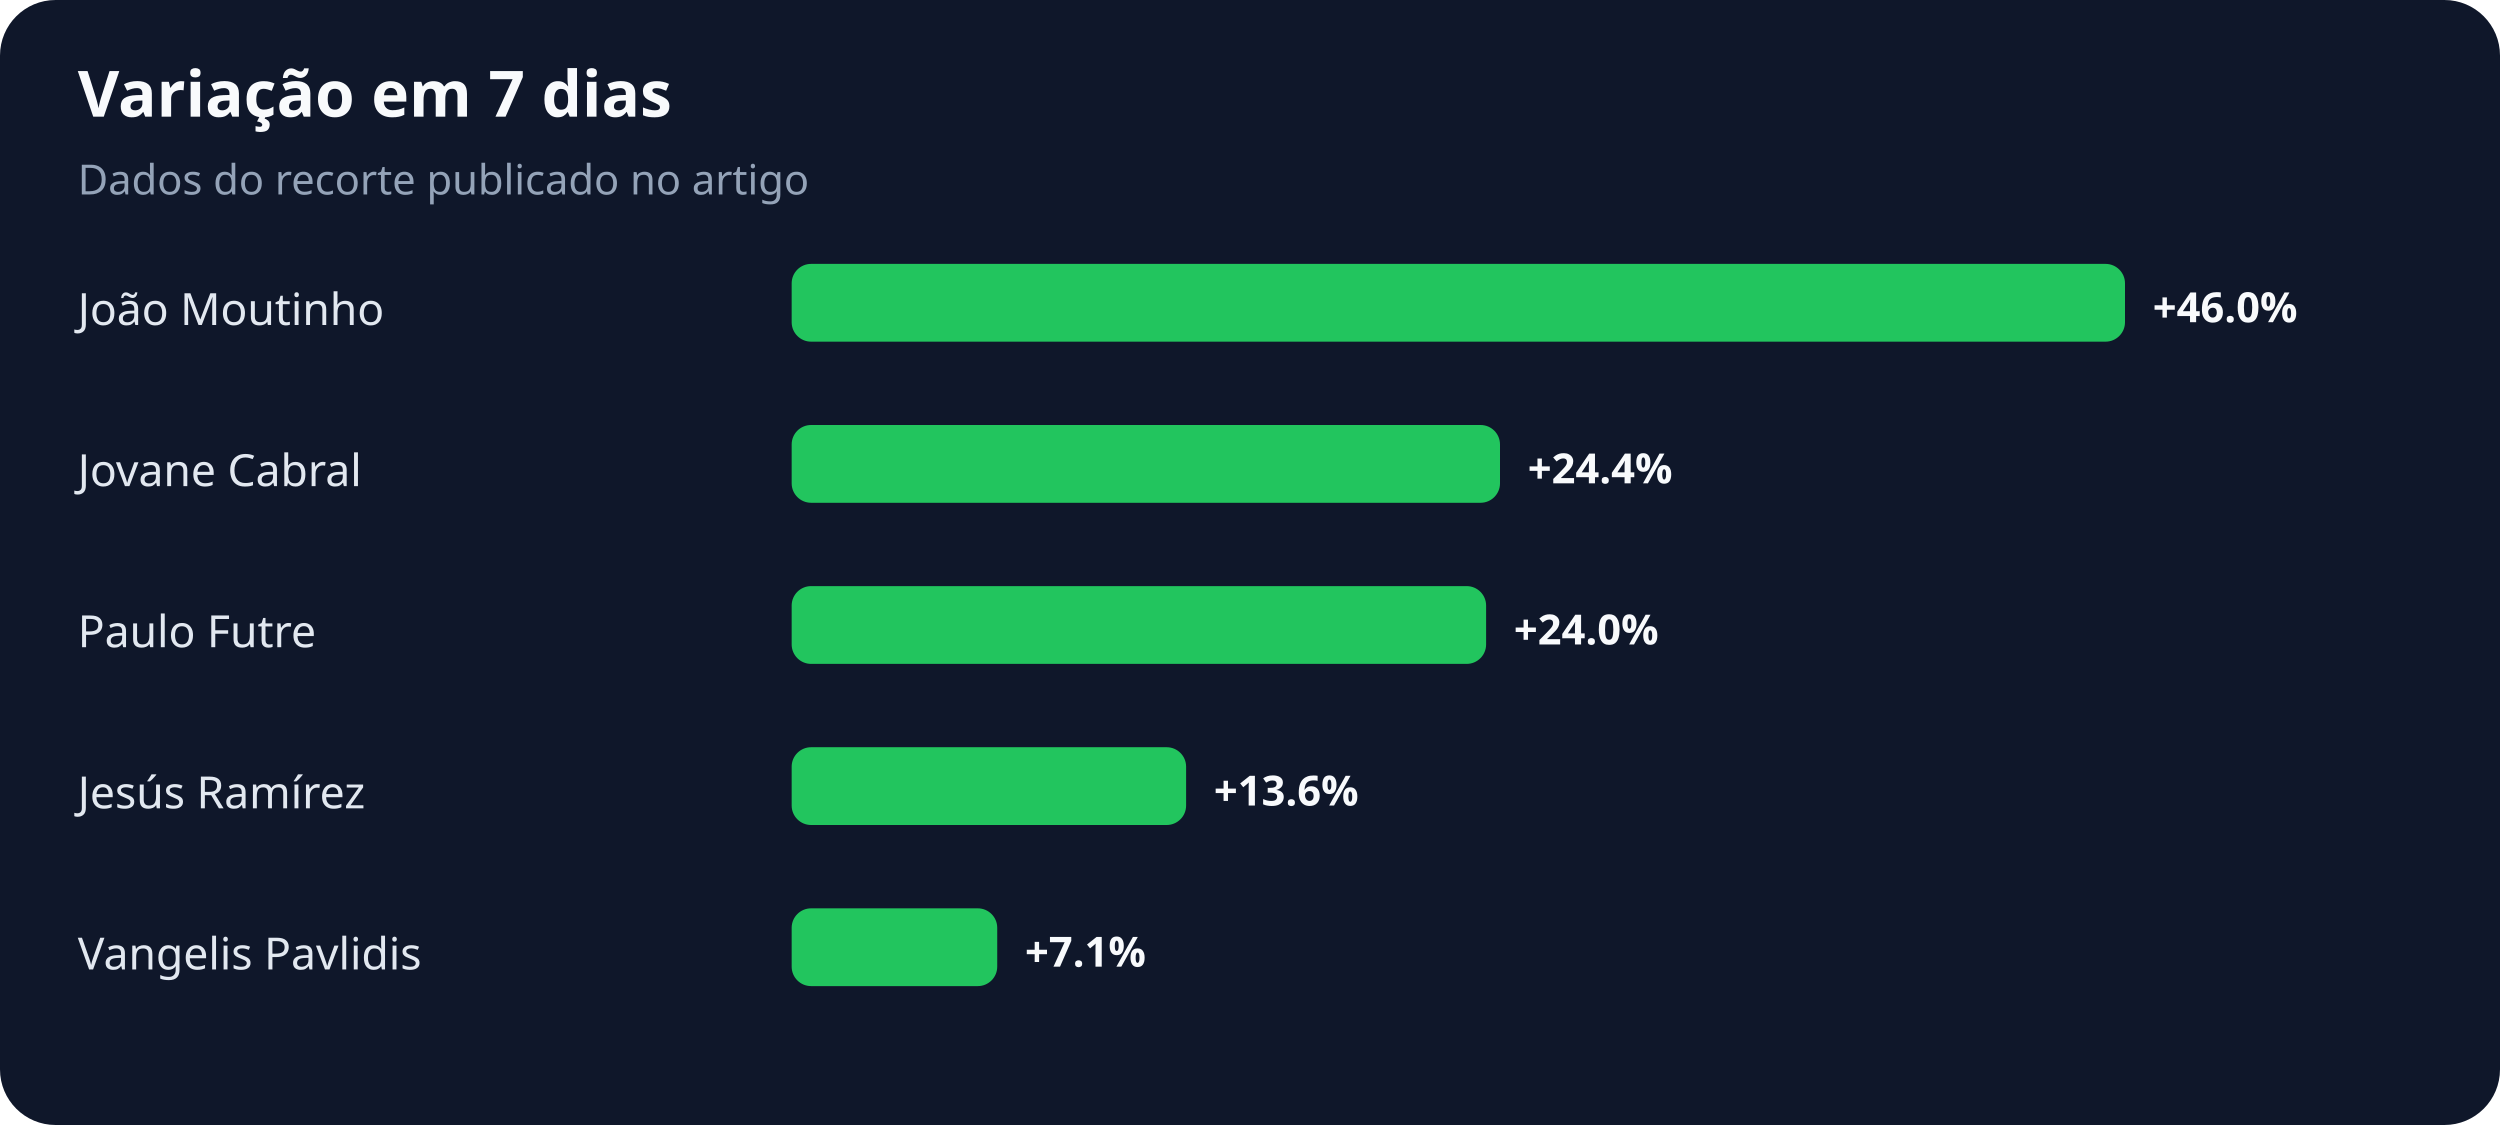
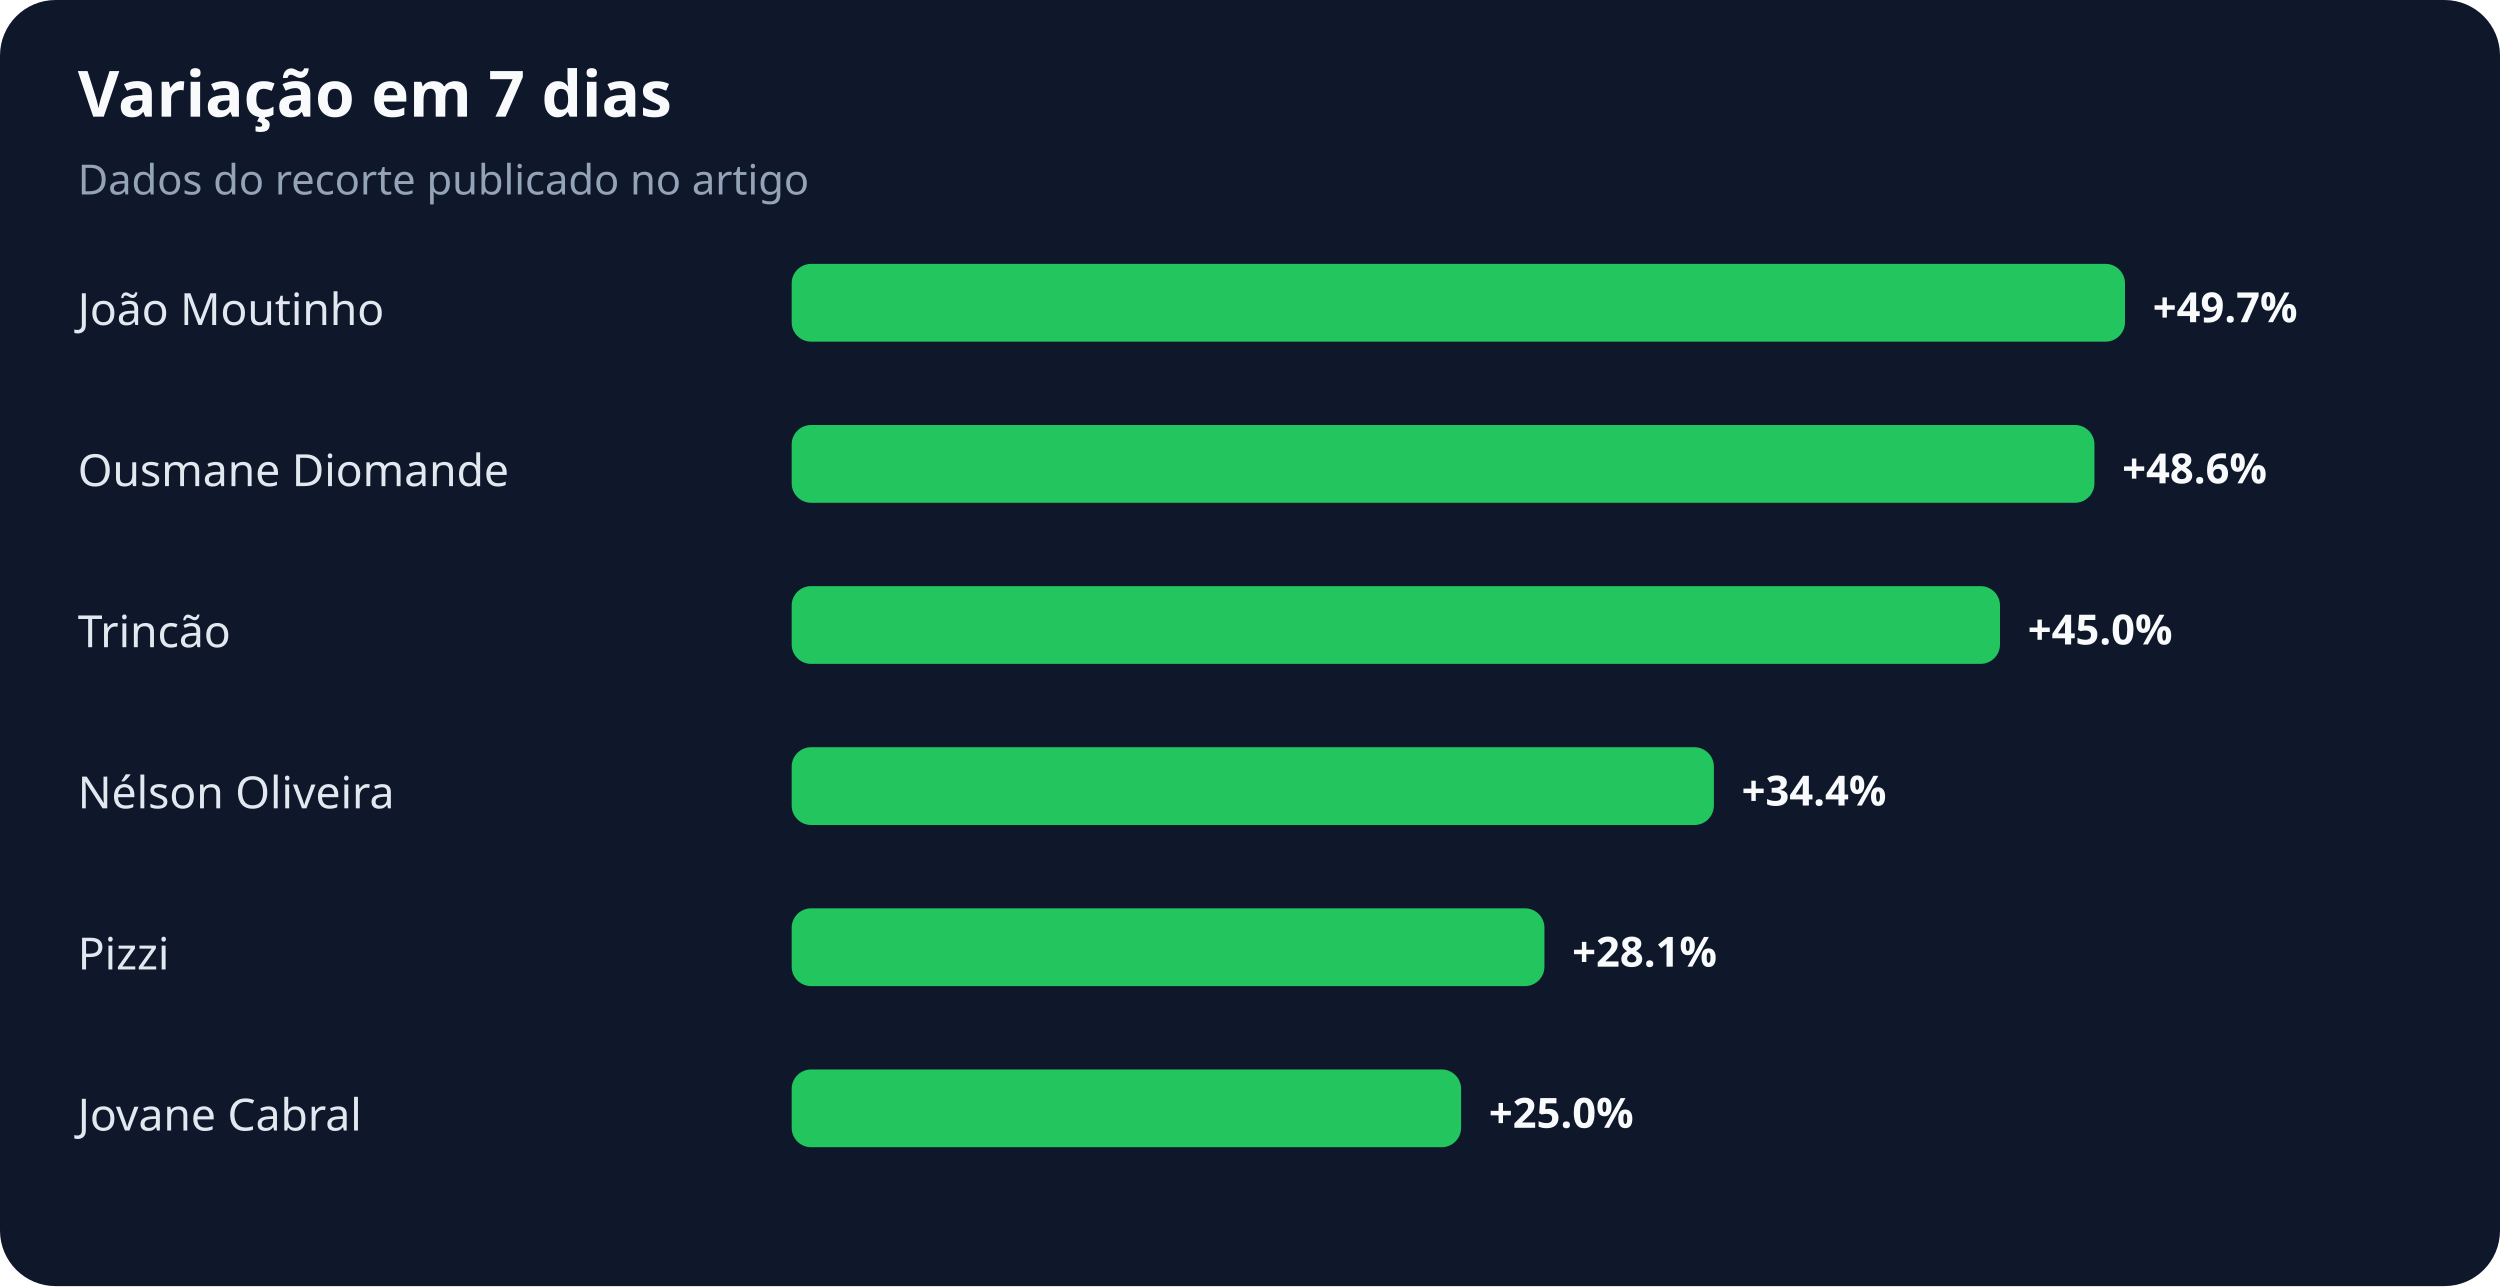
- <svg xmlns="http://www.w3.org/2000/svg" width="900" height="405" viewBox="0 0 900 405" role="img" aria-labelledby="title desc">
+ <svg xmlns="http://www.w3.org/2000/svg" width="900" height="463" viewBox="0 0 900 463" role="img" aria-labelledby="title desc">
  <rect width="100%" height="100%" rx="20" fill="#0f172a" />
  <text x="28" y="42" fill="#f8fafc" font-family="system-ui,sans-serif" font-size="23" font-weight="700">Variação em 7 dias</text>
  <text x="28" y="70" fill="#94a3b8" font-family="system-ui,sans-serif" font-size="15">Dados do recorte publicado no artigo</text>
  <text x="28" y="117" fill="#e2e8f0" font-family="system-ui,sans-serif" font-size="16">João Moutinho</text>
  <rect x="285" y="95" width="480" height="28" rx="7" fill="#22c55e" />
-   <text x="775" y="116" fill="#f8fafc" font-family="system-ui,sans-serif" font-size="15" font-weight="700">+46.0%</text>
-   <text x="28" y="175" fill="#e2e8f0" font-family="system-ui,sans-serif" font-size="16">Jovane Cabral</text>
-   <rect x="285" y="153" width="255" height="28" rx="7" fill="#22c55e" />
-   <text x="550" y="174" fill="#f8fafc" font-family="system-ui,sans-serif" font-size="15" font-weight="700">+24.4%</text>
-   <text x="28" y="233" fill="#e2e8f0" font-family="system-ui,sans-serif" font-size="16">Paulo Futre</text>
-   <rect x="285" y="211" width="250" height="28" rx="7" fill="#22c55e" />
-   <text x="545" y="232" fill="#f8fafc" font-family="system-ui,sans-serif" font-size="15" font-weight="700">+24.0%</text>
-   <text x="28" y="291" fill="#e2e8f0" font-family="system-ui,sans-serif" font-size="16">Jesús Ramírez</text>
-   <rect x="285" y="269" width="142" height="28" rx="7" fill="#22c55e" />
-   <text x="437" y="290" fill="#f8fafc" font-family="system-ui,sans-serif" font-size="15" font-weight="700">+13.6%</text>
-   <text x="28" y="349" fill="#e2e8f0" font-family="system-ui,sans-serif" font-size="16">Vangelis Pavlidis</text>
-   <rect x="285" y="327" width="74" height="28" rx="7" fill="#22c55e" />
-   <text x="369" y="348" fill="#f8fafc" font-family="system-ui,sans-serif" font-size="15" font-weight="700">+7.1%</text>
+   <text x="775" y="116" fill="#f8fafc" font-family="system-ui,sans-serif" font-size="15" font-weight="700">+49.7%</text>
+   <text x="28" y="175" fill="#e2e8f0" font-family="system-ui,sans-serif" font-size="16">Ousmane Diomande</text>
+   <rect x="285" y="153" width="469" height="28" rx="7" fill="#22c55e" />
+   <text x="764" y="174" fill="#f8fafc" font-family="system-ui,sans-serif" font-size="15" font-weight="700">+48.6%</text>
+   <text x="28" y="233" fill="#e2e8f0" font-family="system-ui,sans-serif" font-size="16">Trincão</text>
+   <rect x="285" y="211" width="435" height="28" rx="7" fill="#22c55e" />
+   <text x="730" y="232" fill="#f8fafc" font-family="system-ui,sans-serif" font-size="15" font-weight="700">+45.0%</text>
+   <text x="28" y="291" fill="#e2e8f0" font-family="system-ui,sans-serif" font-size="16">Nélson Oliveira</text>
+   <rect x="285" y="269" width="332" height="28" rx="7" fill="#22c55e" />
+   <text x="627" y="290" fill="#f8fafc" font-family="system-ui,sans-serif" font-size="15" font-weight="700">+34.4%</text>
+   <text x="28" y="349" fill="#e2e8f0" font-family="system-ui,sans-serif" font-size="16">Pizzi</text>
+   <rect x="285" y="327" width="271" height="28" rx="7" fill="#22c55e" />
+   <text x="566" y="348" fill="#f8fafc" font-family="system-ui,sans-serif" font-size="15" font-weight="700">+28.1%</text>
+   <text x="28" y="407" fill="#e2e8f0" font-family="system-ui,sans-serif" font-size="16">Jovane Cabral</text>
+   <rect x="285" y="385" width="241" height="28" rx="7" fill="#22c55e" />
+   <text x="536" y="406" fill="#f8fafc" font-family="system-ui,sans-serif" font-size="15" font-weight="700">+25.0%</text>
</svg>
